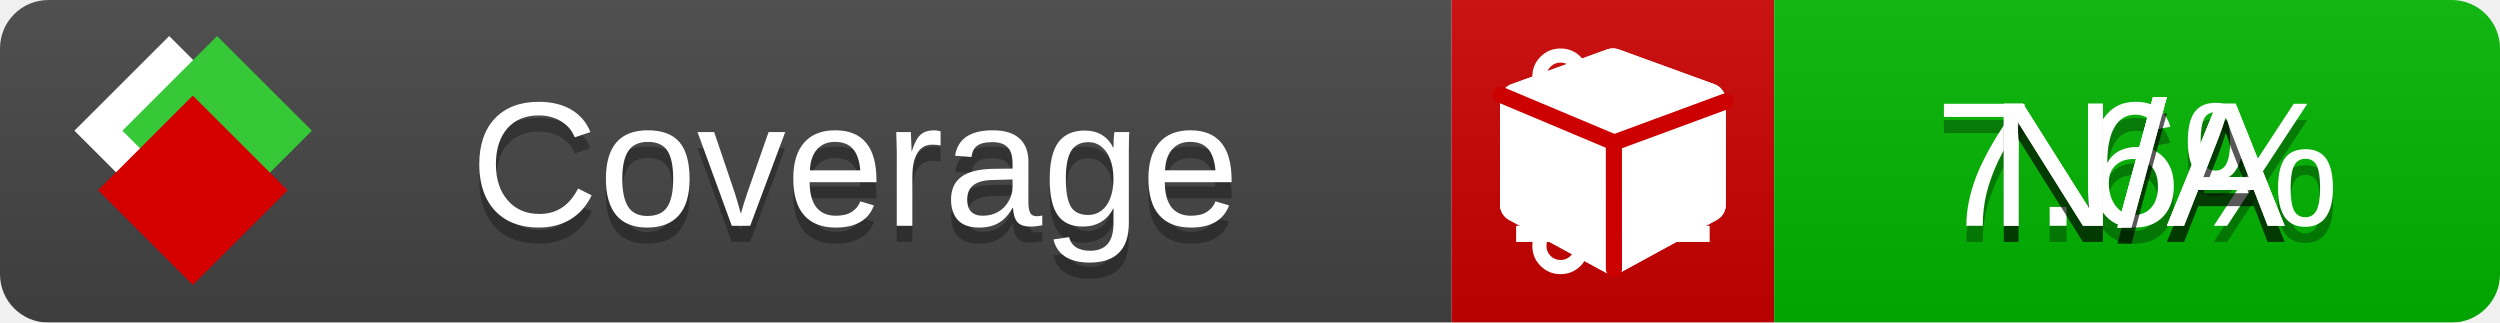
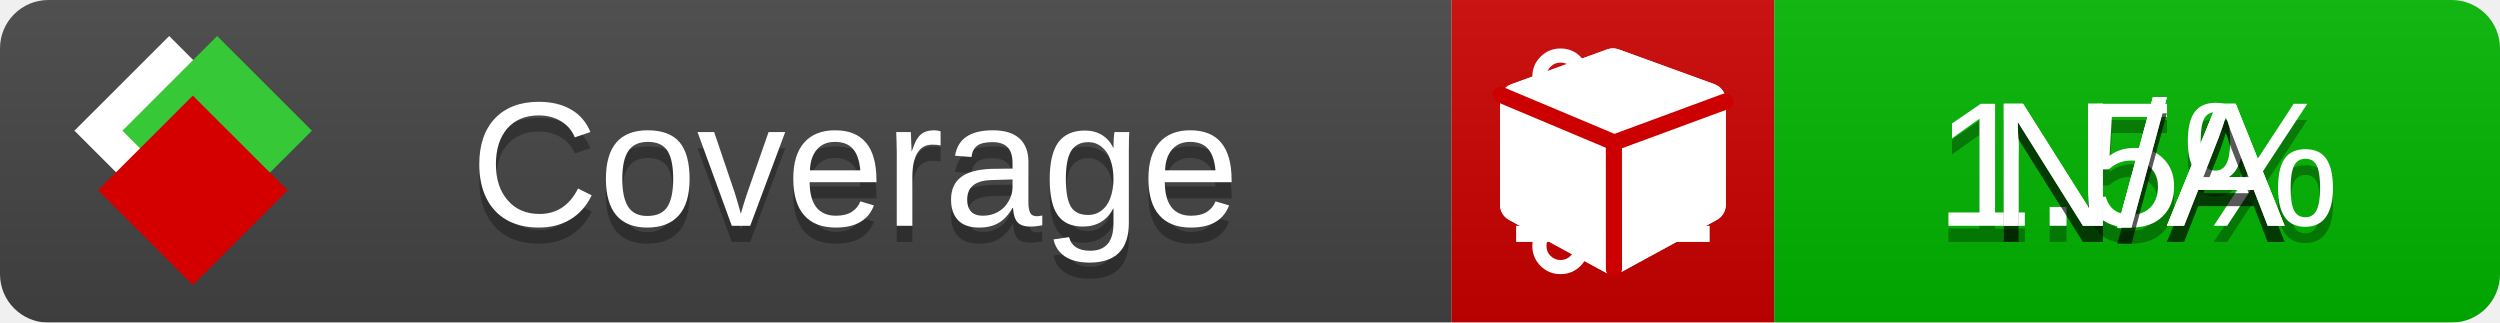
<svg xmlns="http://www.w3.org/2000/svg" xmlns:xlink="http://www.w3.org/1999/xlink" width="155" height="20">
  <style type="text/css">
          
            @keyframes fade1 {
                0% { visibility: visible; opacity: 1; }
               23% { visibility: visible; opacity: 1; }
               25% { visibility: hidden; opacity: 0; }
               48% { visibility: hidden; opacity: 0; }
               50% { visibility: hidden; opacity: 0; }
               73% { visibility: hidden; opacity: 0; }
               75% { visibility: hidden; opacity: 0; }
               98% { visibility: hidden; opacity: 0; }
              100% { visibility: visible; opacity: 1; }
            }
            @keyframes fade2 {
                0% { visibility: hidden; opacity: 0; }
               23% { visibility: hidden; opacity: 0; }
               25% { visibility: visible; opacity: 1; }
               48% { visibility: visible; opacity: 1; }
               50% { visibility: hidden; opacity: 0; }
               73% { visibility: hidden; opacity: 0; }
               75% { visibility: hidden; opacity: 0; }
               98% { visibility: hidden; opacity: 0; }
              100% { visibility: hidden; opacity: 0; }
            }
            @keyframes fade3 {
                0% { visibility: hidden; opacity: 0; }
               23% { visibility: hidden; opacity: 0; }
               25% { visibility: hidden; opacity: 0; }
               48% { visibility: hidden; opacity: 0; }
               50% { visibility: visible; opacity: 1; }
               73% { visibility: visible; opacity: 1; }
               75% { visibility: hidden; opacity: 0; }
               98% { visibility: hidden; opacity: 0; }
              100% { visibility: hidden; opacity: 0; }
            }
            @keyframes fade4 {
                0% { visibility: hidden; opacity: 0; }
               23% { visibility: hidden; opacity: 0; }
               25% { visibility: hidden; opacity: 0; }
               48% { visibility: hidden; opacity: 0; }
               50% { visibility: hidden; opacity: 0; }
               73% { visibility: hidden; opacity: 0; }
               75% { visibility: visible; opacity: 1; }
               98% { visibility: visible; opacity: 1; }
              100% { visibility: hidden; opacity: 0; }
            }
            .linecoverage {
                animation-duration: 15s;
                animation-name: fade1;
                animation-iteration-count: infinite;
            }
            .branchcoverage {
                animation-duration: 15s;
                animation-name: fade2;
                animation-iteration-count: infinite;
            }
            .methodcoverage {
                animation-duration: 15s;
                animation-name: fade3;
                animation-iteration-count: infinite;
            }
            .fullmethodcoverage {
                animation-duration: 15s;
                animation-name: fade4;
                animation-iteration-count: infinite;
            }
          
    </style>
  <defs>
    <linearGradient id="gradient" x2="0" y2="100%">
      <stop offset="0" stop-color="#bbb" stop-opacity=".1" />
      <stop offset="1" stop-opacity=".1" />
    </linearGradient>
    <linearGradient id="c">
      <stop offset="0" stop-color="#d40000" />
      <stop offset="1" stop-color="#ff2a2a" />
    </linearGradient>
    <linearGradient id="a">
      <stop offset="0" stop-color="#e0e0de" />
      <stop offset="1" stop-color="#fff" />
    </linearGradient>
    <linearGradient id="b">
      <stop offset="0" stop-color="#37c837" />
      <stop offset="1" stop-color="#217821" />
    </linearGradient>
    <linearGradient xlink:href="#a" id="e" x1="106.44" x2="69.96" y1="-11.96" y2="-46.84" gradientTransform="matrix(-.8426 -.00045 -.00045 -.8426 -94.27 -75.82)" gradientUnits="userSpaceOnUse" />
    <linearGradient xlink:href="#b" id="f" x1="56.19" x2="77.97" y1="-23.45" y2="10.62" gradientTransform="matrix(.8426 .00045 .00045 .8426 94.27 75.82)" gradientUnits="userSpaceOnUse" />
    <linearGradient xlink:href="#c" id="g" x1="79.98" x2="132.9" y1="10.79" y2="10.79" gradientTransform="matrix(.8426 .00045 .00045 .8426 94.27 75.82)" gradientUnits="userSpaceOnUse" />
    <mask id="mask">
      <rect width="155" height="20" rx="3" fill="#fff" />
    </mask>
    <g id="icon" transform="matrix(.04486 0 0 .04481 -.48 -.63)">
      <rect width="52.92" height="52.92" x="-109.72" y="-27.13" fill="url(#e)" transform="rotate(-135)" />
      <rect width="52.92" height="52.92" x="70.19" y="-39.18" fill="url(#f)" transform="rotate(45)" />
      <rect width="52.92" height="52.92" x="80.05" y="-15.74" fill="url(#g)" transform="rotate(45)" />
    </g>
  </defs>
  <g mask="url(#mask)">
    <rect x="0" y="0" width="90" height="20" fill="#444" />
    <rect x="90" y="0" width="20" height="20" fill="#c00" />
    <rect x="110" y="0" width="45" height="20" fill="#00B600" />
    <rect x="0" y="0" width="155" height="20" fill="url(#gradient)" />
  </g>
  <g>
    <path class="linecoverage" stroke="#fff" d="M94 6.5 h12 M94 10.5 h12 M94 14.5 h12" />
    <path class="branchcoverage" fill="#fff" d="m 97.628,15.247 q 0,-0.364 -0.255,-0.619 -0.255,-0.255 -0.619,-0.255 -0.364,0 -0.619,0.255 -0.255,0.255 -0.255,0.619 0,0.364 0.255,0.619 0.255,0.255 0.619,0.255 0.364,0 0.619,-0.255 0.255,-0.255 0.255,-0.619 z m 0,-10.493 q 0,-0.364 -0.255,-0.619 -0.255,-0.255 -0.619,-0.255 -0.364,0 -0.619,0.255 -0.255,0.255 -0.255,0.619 0,0.364 0.255,0.619 0.255,0.255 0.619,0.255 0.364,0 0.619,-0.255 0.255,-0.255 0.255,-0.619 z m 5.83,1.166 q 0,-0.364 -0.255,-0.619 -0.255,-0.255 -0.619,-0.255 -0.364,0 -0.619,0.255 -0.255,0.255 -0.255,0.619 0,0.364 0.255,0.619 0.255,0.255 0.619,0.255 0.364,0 0.619,-0.255 0.255,-0.255 0.255,-0.619 z m 0.874,0 q 0,0.474 -0.237,0.879 -0.237,0.405 -0.638,0.633 -0.018,2.614 -2.059,3.771 -0.619,0.346 -1.849,0.738 -1.166,0.364 -1.544,0.647 -0.378,0.282 -0.378,0.911 l 0,0.237 q 0.401,0.228 0.638,0.633 0.237,0.405 0.237,0.879 0,0.729 -0.51,1.239 -0.51,0.51 -1.239,0.51 -0.729,0 -1.239,-0.51 -0.51,-0.51 -0.51,-1.239 0,-0.474 0.237,-0.879 0.237,-0.405 0.638,-0.633 l 0,-7.469 q -0.401,-0.228 -0.638,-0.633 -0.237,-0.405 -0.237,-0.879 0,-0.729 0.51,-1.239 0.51,-0.51 1.239,-0.51 0.729,0 1.239,0.51 0.51,0.51 0.51,1.239 0,0.474 -0.237,0.879 -0.237,0.405 -0.638,0.633 l 0,4.527 q 0.492,-0.237 1.403,-0.519 0.501,-0.155 0.797,-0.269 0.296,-0.114 0.642,-0.282 0.346,-0.169 0.537,-0.36 0.191,-0.191 0.369,-0.465 0.178,-0.273 0.255,-0.633 0.077,-0.36 0.077,-0.833 -0.401,-0.228 -0.638,-0.633 -0.237,-0.405 -0.237,-0.879 0,-0.729 0.51,-1.239 0.51,-0.51 1.239,-0.51 0.729,0 1.239,0.51 0.51,0.51 0.51,1.239 z" />
    <path class="methodcoverage" fill="#fff" d="m 100.538,15.629 5.385,-2.936 v -5.351 l -5.385,1.96 z M 100,8.351 105.873,6.214 100,4.077 94.127,6.214 Z m 7,-2.12 v 6.462 q 0,0.294 -0.151,0.547 -0.151,0.252 -0.412,0.395 l -5.923,3.231 q -0.236,0.135 -0.513,0.135 -0.278,0 -0.513,-0.135 l -5.923,-3.231 Q 93.303,13.492 93.151,13.239 93,12.987 93,12.692 v -6.462 q 0,-0.337 0.194,-0.614 0.194,-0.278 0.513,-0.395 l 5.923,-2.154 q 0.185,-0.067 0.37,-0.067 0.185,0 0.37,0.067 l 5.923,2.154 q 0.32,0.118 0.513,0.395 Q 107,5.894 107,6.231 Z" />
    <path class="fullmethodcoverage" fill="#fff" d="m 107,6.231 v 6.462 c 0,0.196 -0.051,0.379 -0.151,0.547 -0.101,0.168 -0.238,0.3 -0.412,0.395 l -5.923,3.231 c -0.157,0.09 -0.328,0.135 -0.513,0.135 -0.185,0 -0.356,-0.045 -0.513,-0.135 l -5.923,-3.231 C 93.39,13.539 93.252,13.407 93.151,13.239 93.05,13.071 93,12.889 93,12.692 v -6.462 c 0,-0.224 0.065,-0.429 0.194,-0.614 0.129,-0.185 0.3,-0.317 0.513,-0.395 l 5.923,-2.154 c 0.123,-0.045 0.247,-0.067 0.37,-0.067 0.123,0 0.247,0.022 0.37,0.067 l 5.923,2.154 c 0.213,0.079 0.384,0.21 0.513,0.395 0.129,0.185 0.194,0.39 0.194,0.614 z" />
    <path class="fullmethodcoverage" style="fill:none;stroke:#cc0000;stroke-width:1;stroke-linecap:round;stroke-dasharray:none;stroke-opacity:1" d="m 100.064,16.677 -0.002,-7.833 6.906,-2.547" />
    <path class="fullmethodcoverage" style="fill:none;stroke:#cc0000;stroke-width:1;stroke-linecap:round;stroke-dasharray:none;stroke-opacity:1" d="M 99.914,8.765 93.052,5.882" />
  </g>
  <g fill="#fff" text-anchor="middle" font-family="Verdana,Arial,Geneva,sans-serif" font-size="11">
    <a xlink:href="https://github.com/danielpalme/ReportGenerator" target="_top">
      <use xlink:href="#icon" transform="translate(3,1) scale(3.5)" />
    </a>
    <text x="53" y="15" fill="#010101" fill-opacity=".3">Coverage</text>
    <text x="53" y="14" fill="#fff">Coverage</text>
-     <text class="linecoverage" x="132.5" y="15" fill="#010101" fill-opacity=".3">7.6%</text>
-     <text class="linecoverage" x="132.5" y="14">7.6%</text>
+     <text class="linecoverage" x="132.5" y="15" fill="#010101" fill-opacity=".3">1.5%</text>
+     <text class="linecoverage" x="132.5" y="14">1.5%</text>
    <text class="branchcoverage" x="132.5" y="15" fill="#010101" fill-opacity=".3">N/A</text>
    <text class="branchcoverage" x="132.5" y="14">N/A</text>
    <text class="methodcoverage" x="132.5" y="15" fill="#010101" fill-opacity=".3">N/A</text>
    <text class="methodcoverage" x="132.5" y="14">N/A</text>
    <text class="fullmethodcoverage" x="132.5" y="15" fill="#010101" fill-opacity=".3">N/A</text>
    <text class="fullmethodcoverage" x="132.5" y="14">N/A</text>
  </g>
  <g>
    <rect class="linecoverage" x="90" y="0" width="65" height="20" fill-opacity="0" />
    <rect class="branchcoverage" x="90" y="0" width="65" height="20" fill-opacity="0" />
    <rect class="methodcoverage" x="90" y="0" width="65" height="20" fill-opacity="0" />
    <rect class="fullmethodcoverage" x="90" y="0" width="65" height="20" fill-opacity="0" />
  </g>
</svg>
